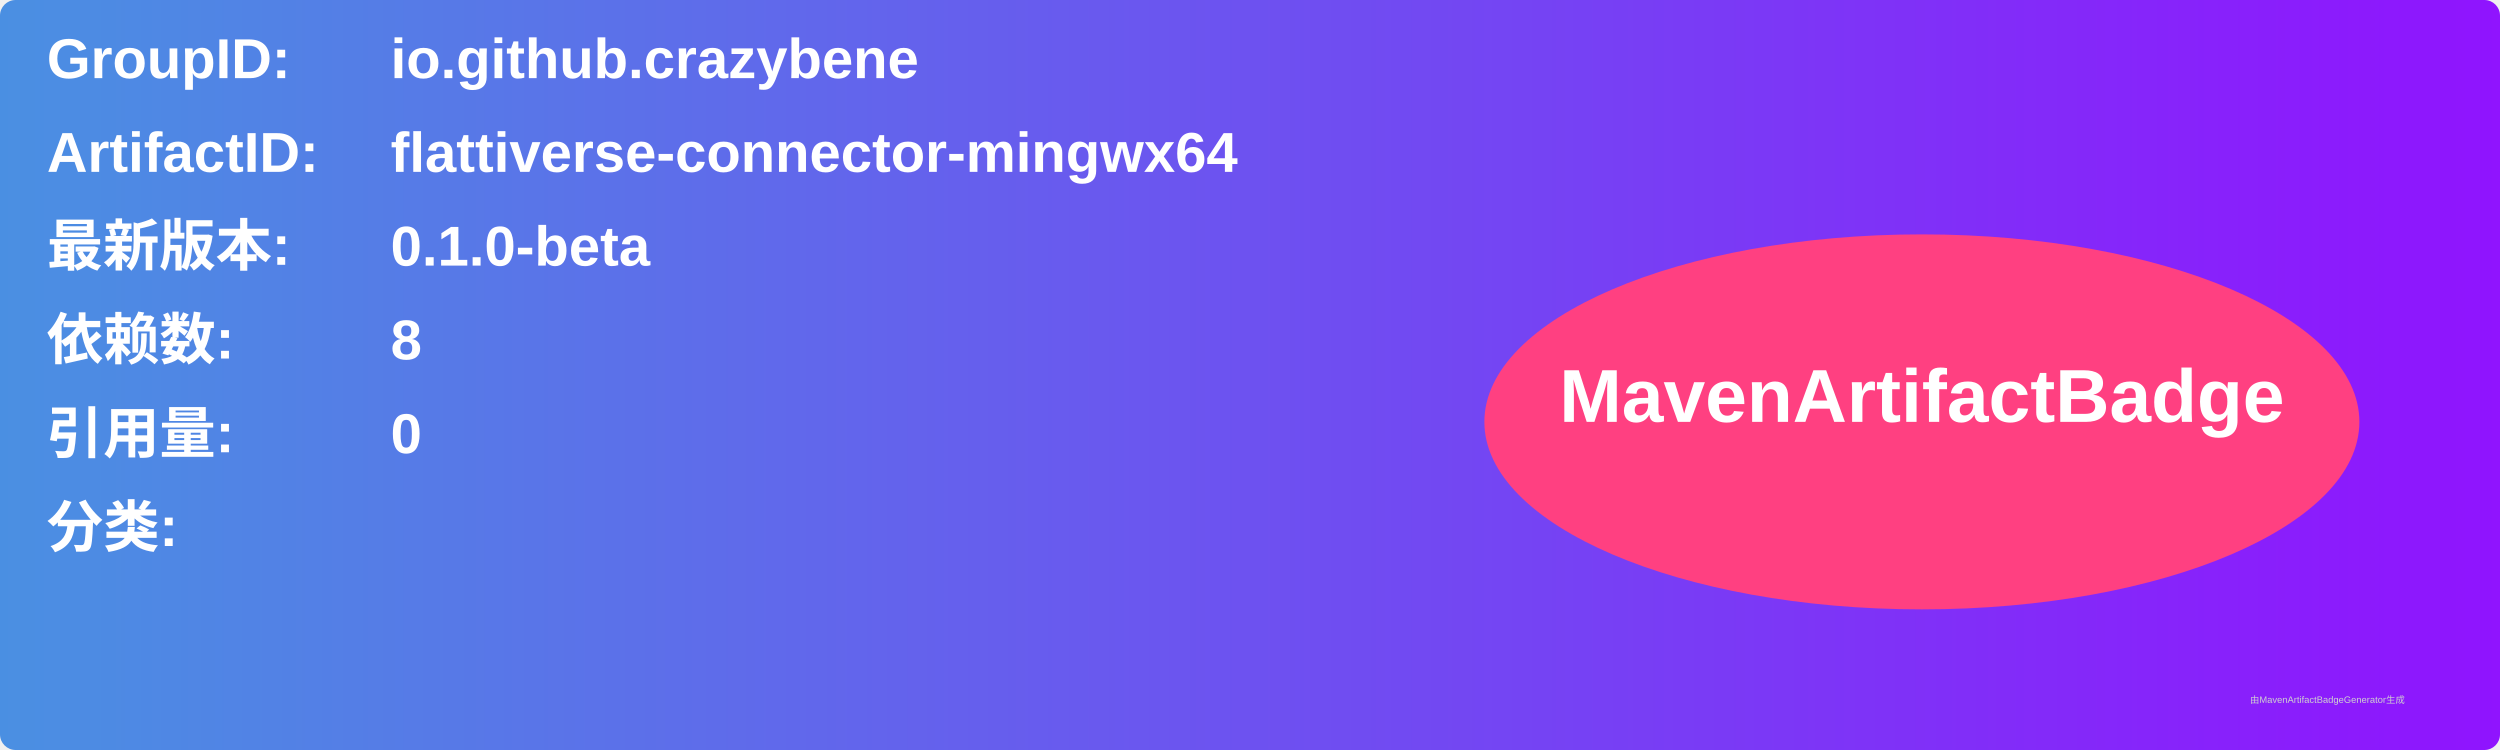
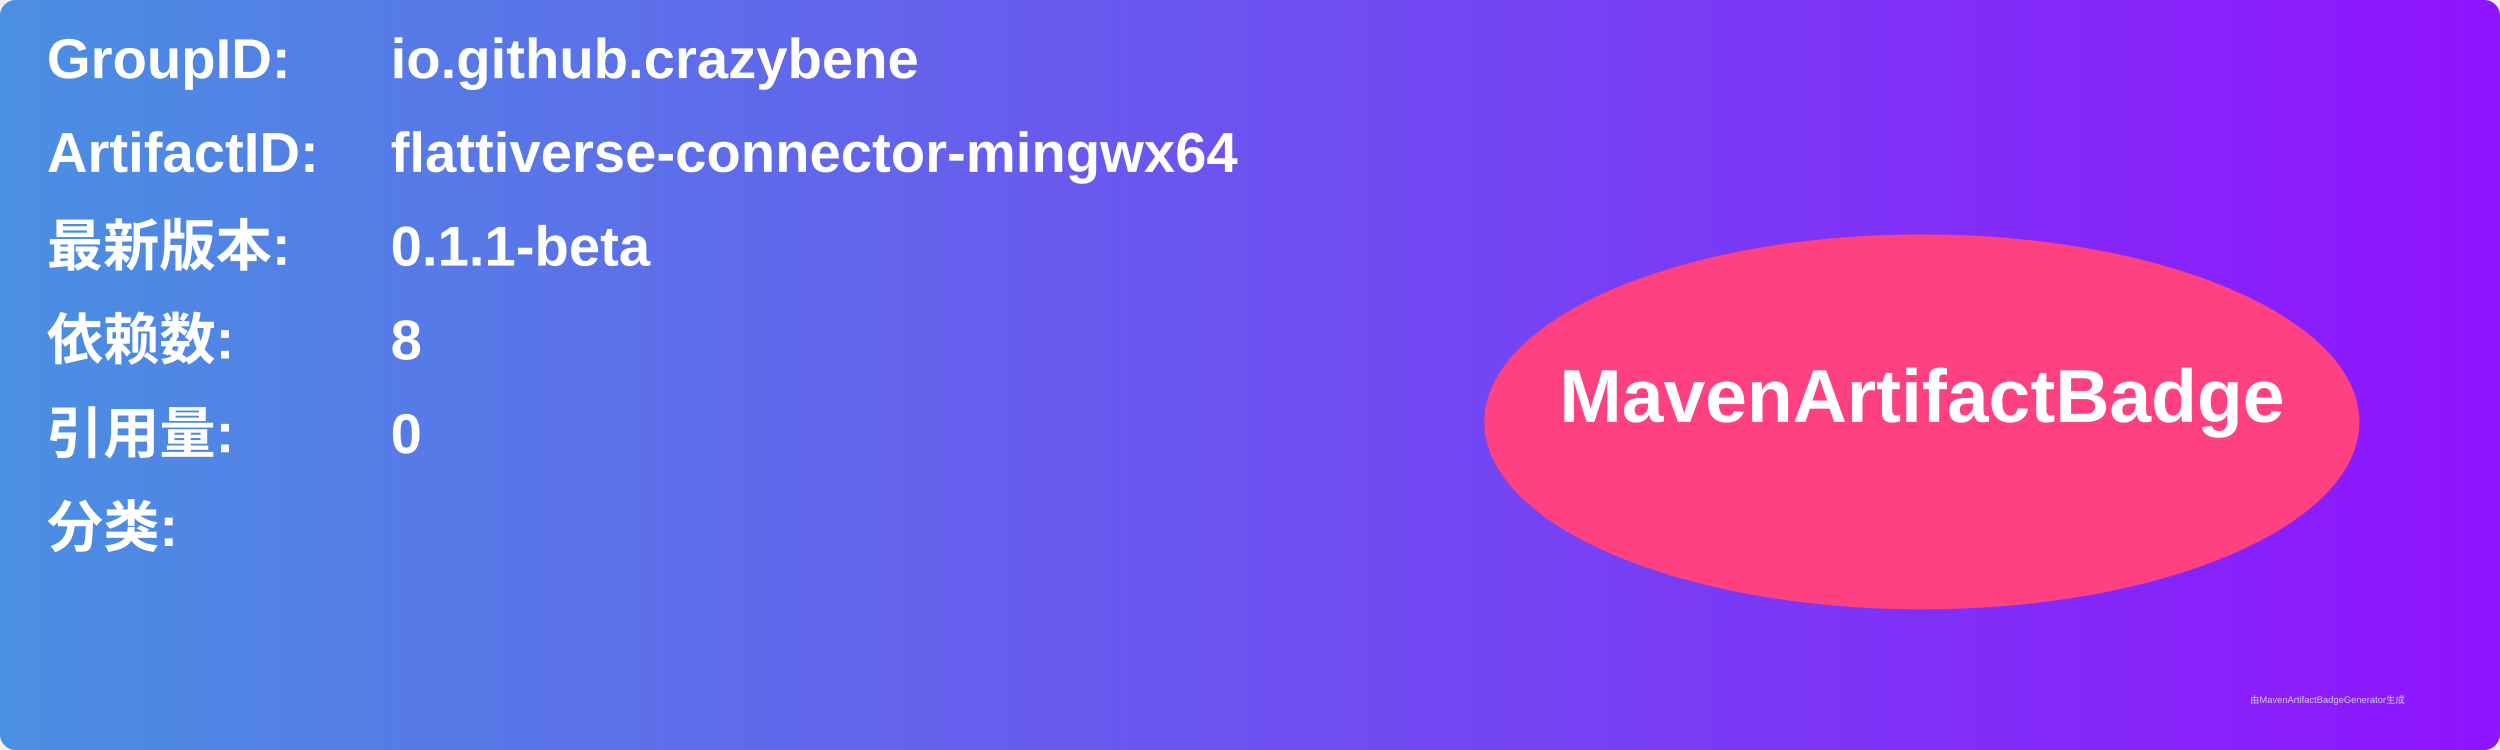
<svg xmlns="http://www.w3.org/2000/svg" width="800" height="240" viewBox="0 0 800 240">
  <linearGradient id="grad" x1="0%" y1="0%" x2="100%" y2="0%">
    <stop offset="0%" stop-color="#4a90e2" />
    <stop offset="100%" stop-color="#9013fe" />
  </linearGradient>
  <rect width="100%" height="100%" rx="5" ry="5" fill="url(#grad)" />
  <g transform="translate(15, 15)">
    <text x="0" y="10" font-family="Arial" font-size="18" fill="white" font-weight="bold" width="260">GroupID:</text>
    <text x="110" y="10" font-family="Arial" font-size="18" fill="white" font-weight="bold" width="460">io.github.crazybene</text>
    <text x="0" y="40" font-family="Arial" font-size="18" fill="white" font-weight="bold" width="260">ArtifactID:</text>
    <text x="110" y="40" font-family="Arial" font-size="18" fill="white" font-weight="bold" width="460">flattiverse-connector-mingwx64</text>
    <text x="0" y="70" font-family="Arial" font-size="18" fill="white" font-weight="bold">最新版本:</text>
    <text x="110" y="70" font-family="Arial" font-size="18" fill="white" font-weight="bold">
-       <tspan font-weight="bold">0.1.0-beta</tspan>
+       <tspan font-weight="bold">0.1.1-beta</tspan>
    </text>
    <text x="0" y="100" font-family="Arial" font-size="18" fill="white" font-weight="bold">依赖数: </text>
    <text x="110" y="100" font-family="Arial" font-size="18" fill="white">
      <tspan font-weight="bold">8</tspan>
    </text>
    <text x="0" y="130" font-family="Arial" font-size="18" fill="white" font-weight="bold">引用量: </text>
    <text x="110" y="130" font-family="Arial" font-size="18" fill="white">
      <tspan font-weight="bold">0</tspan>
    </text>
    <text x="0" y="160" font-family="Arial" font-size="18" fill="white" font-weight="bold">分类:</text>
    <text x="10" y="190" font-family="Arial" font-size="10" fill="white">
      <tspan font-weight="bold" />
    </text>
    <ellipse cx="600" cy="120" rx="140" ry="60" fill="#ff4081" />
    <text x="600" y="120" text-anchor="middle" font-family="Arial" font-size="24" fill="white" font-weight="bold">MavenArtifactBadge</text>
  </g>
  <text x="720" y="225" font-family="Arial" font-size="3" fill="#d0d0d0">由MavenArtifactBadgeGenerator生成</text>
</svg>
